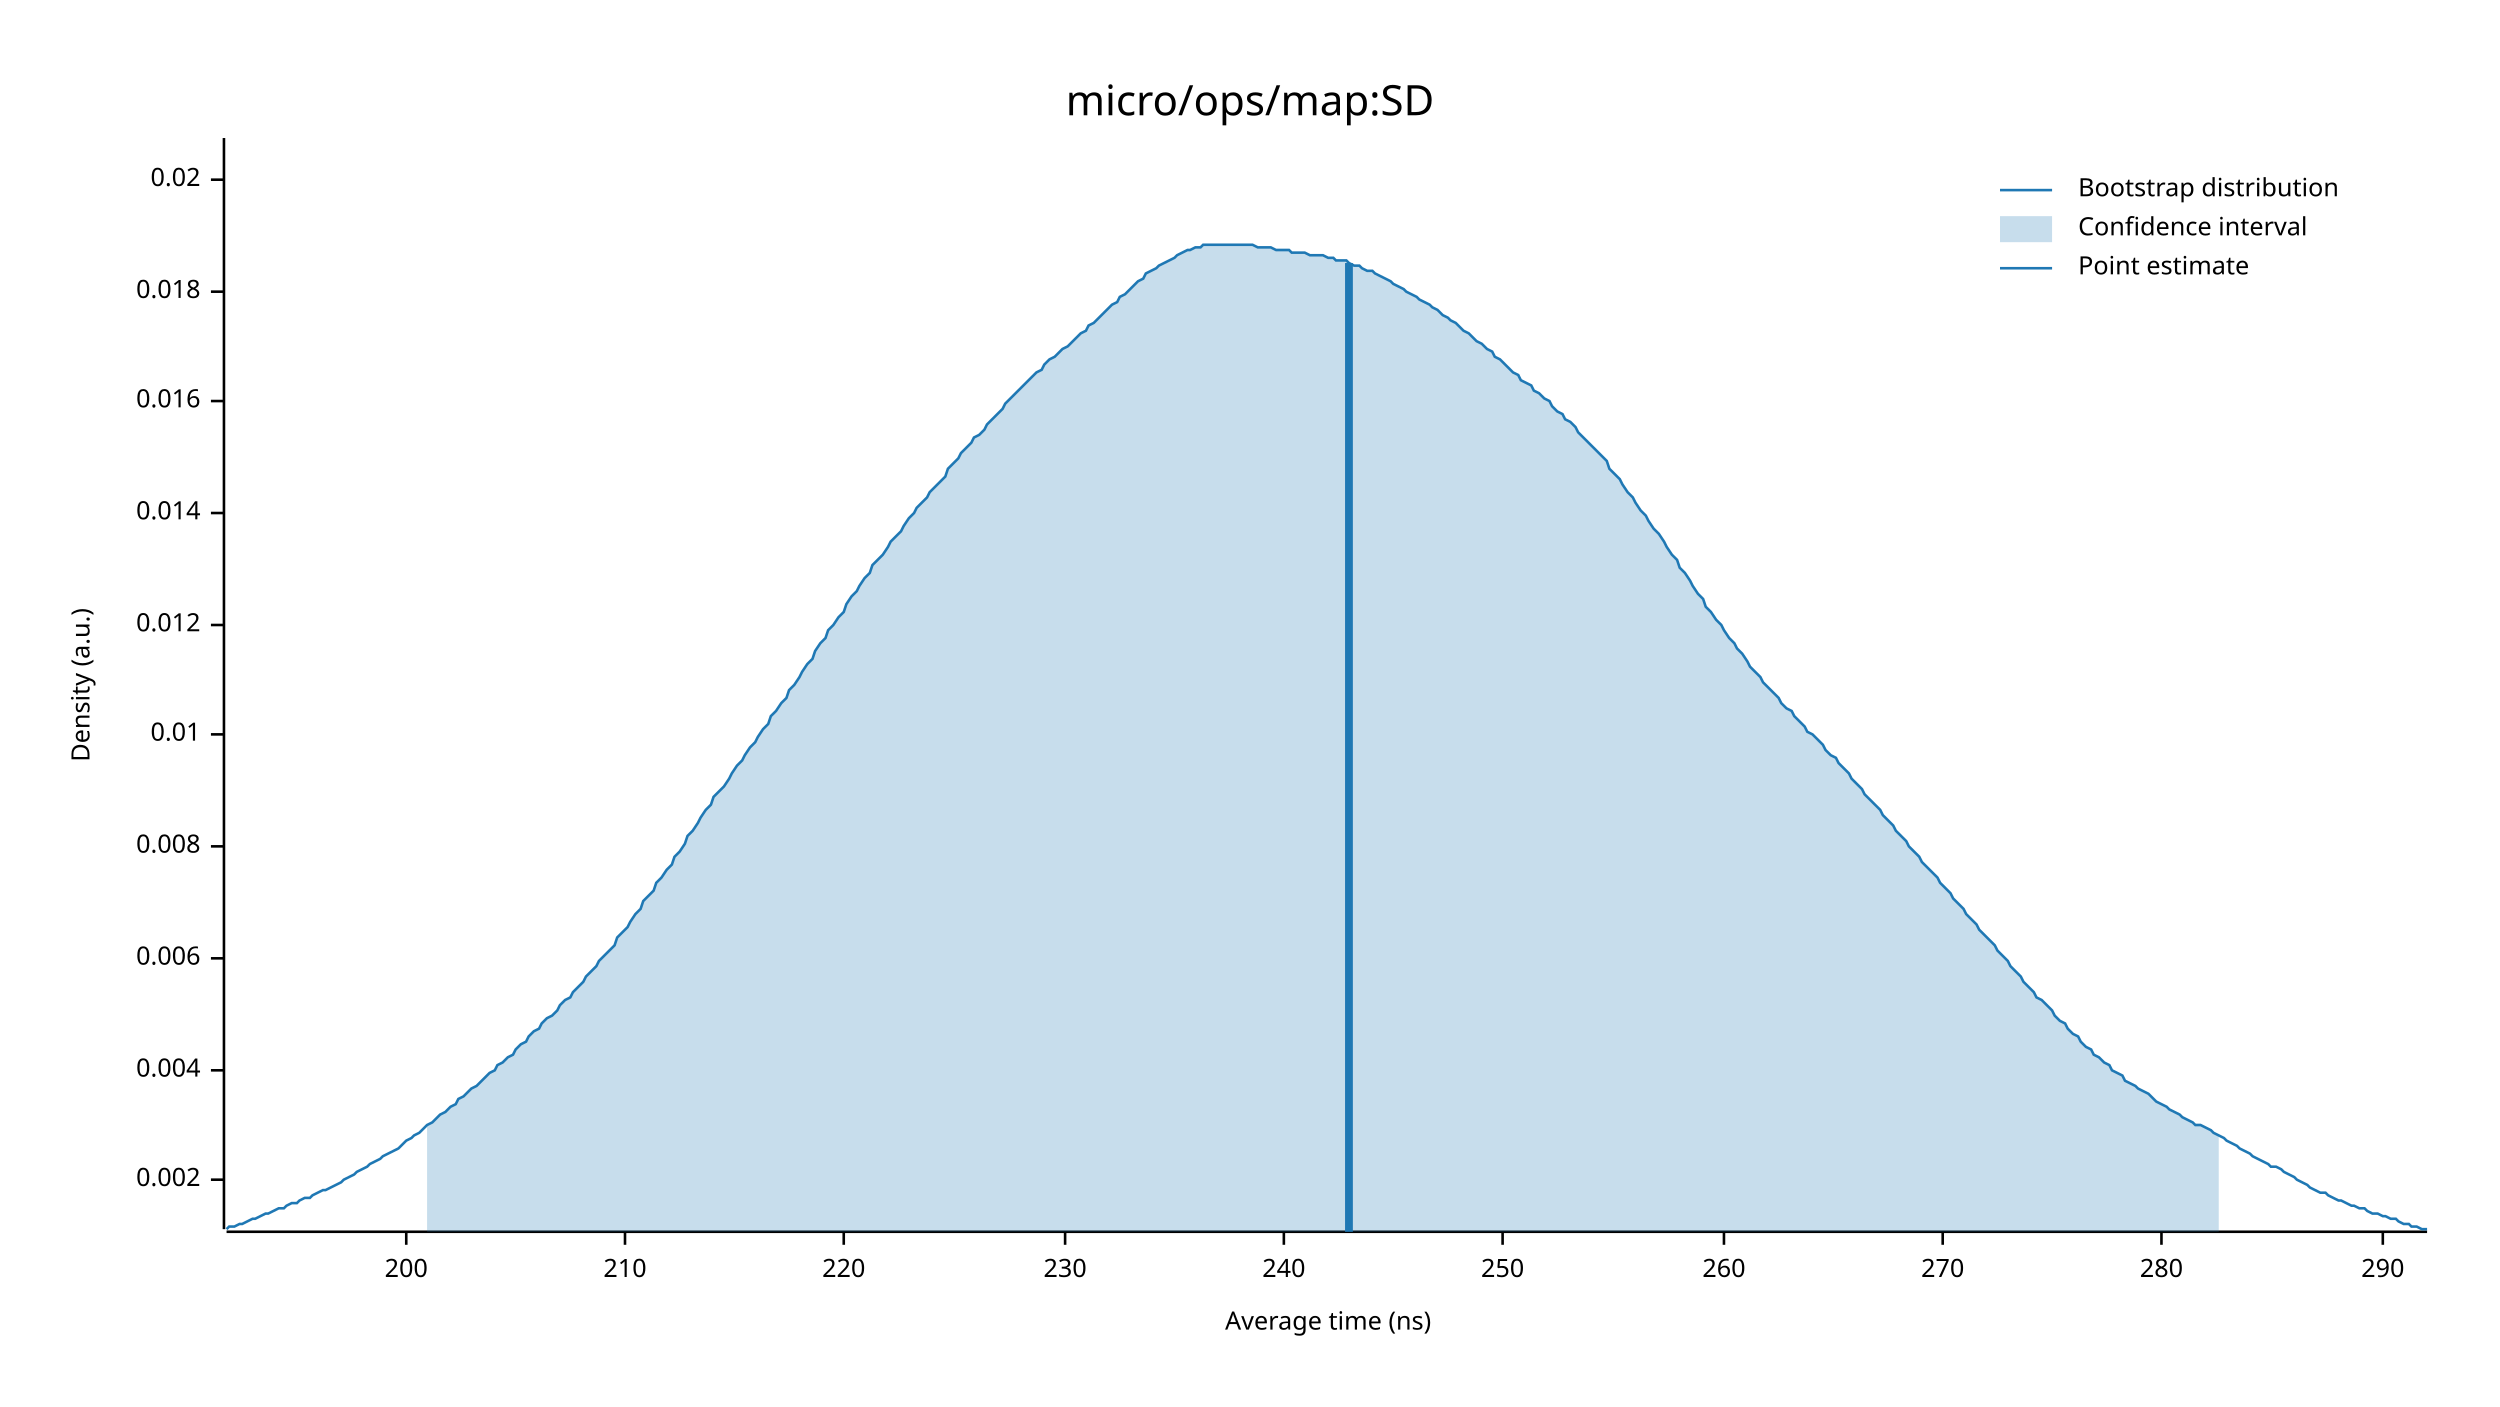
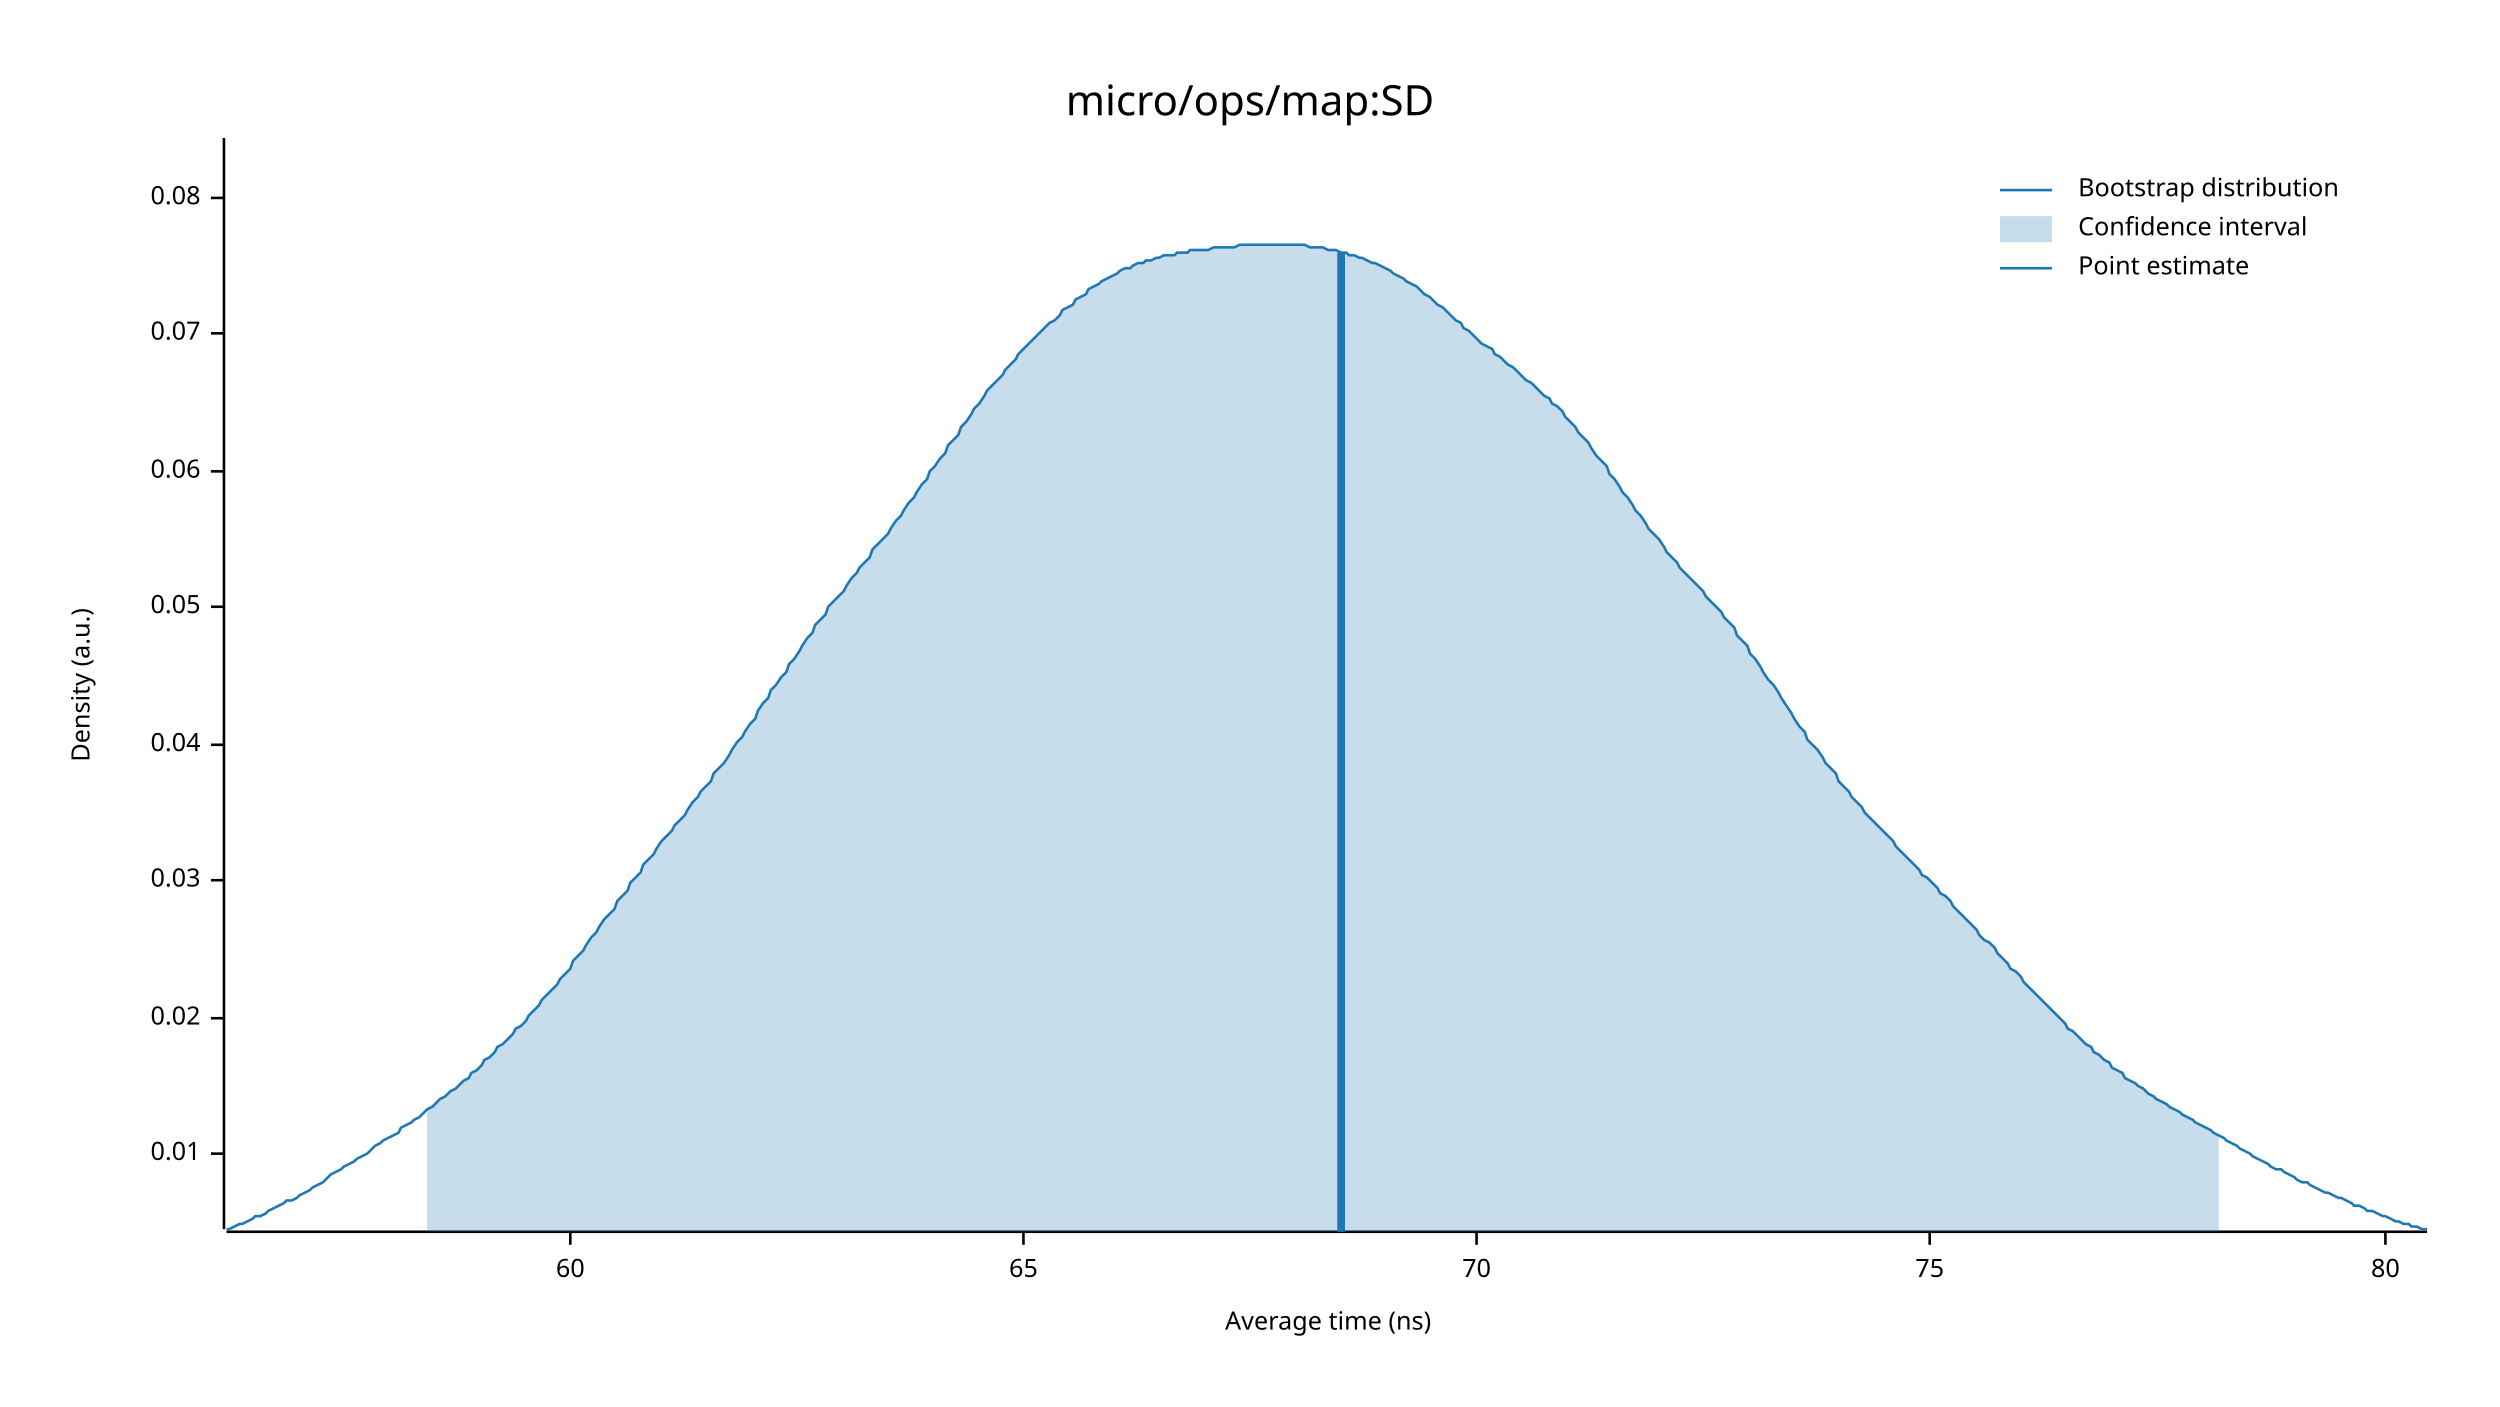
<svg xmlns="http://www.w3.org/2000/svg" width="960" height="540" viewBox="0 0 960 540">
  <text x="480" y="32" dy="0.76em" text-anchor="middle" font-family="sans-serif" font-size="16.129" opacity="1" fill="#000000">
micro/ops/map:SD
</text>
  <text x="27" y="263" dy="0.76em" text-anchor="middle" font-family="sans-serif" font-size="9.677" opacity="1" fill="#000000" transform="rotate(270, 27, 263)">
Density (a.u.)
</text>
  <text x="510" y="513" dy="-0.5ex" text-anchor="middle" font-family="sans-serif" font-size="9.677" opacity="1" fill="#000000">
Average time (ns)
</text>
  <polyline fill="none" opacity="1" stroke="#000000" stroke-width="1" points="86,53 86,472 " />
-   <text x="77" y="453" dy="0.5ex" text-anchor="end" font-family="sans-serif" font-size="9.677" opacity="1" fill="#000000">
- 0.002
- </text>
-   <polyline fill="none" opacity="1" stroke="#000000" stroke-width="1" points="81,453 86,453 " />
-   <text x="77" y="411" dy="0.5ex" text-anchor="end" font-family="sans-serif" font-size="9.677" opacity="1" fill="#000000">
- 0.004
- </text>
-   <polyline fill="none" opacity="1" stroke="#000000" stroke-width="1" points="81,411 86,411 " />
-   <text x="77" y="368" dy="0.5ex" text-anchor="end" font-family="sans-serif" font-size="9.677" opacity="1" fill="#000000">
- 0.006
- </text>
-   <polyline fill="none" opacity="1" stroke="#000000" stroke-width="1" points="81,368 86,368 " />
-   <text x="77" y="325" dy="0.5ex" text-anchor="end" font-family="sans-serif" font-size="9.677" opacity="1" fill="#000000">
- 0.008
- </text>
-   <polyline fill="none" opacity="1" stroke="#000000" stroke-width="1" points="81,325 86,325 " />
-   <text x="77" y="282" dy="0.5ex" text-anchor="end" font-family="sans-serif" font-size="9.677" opacity="1" fill="#000000">
+   <text x="77" y="443" dy="0.5ex" text-anchor="end" font-family="sans-serif" font-size="9.677" opacity="1" fill="#000000">
0.01
</text>
-   <polyline fill="none" opacity="1" stroke="#000000" stroke-width="1" points="81,282 86,282 " />
-   <text x="77" y="240" dy="0.5ex" text-anchor="end" font-family="sans-serif" font-size="9.677" opacity="1" fill="#000000">
- 0.012
- </text>
-   <polyline fill="none" opacity="1" stroke="#000000" stroke-width="1" points="81,240 86,240 " />
-   <text x="77" y="197" dy="0.5ex" text-anchor="end" font-family="sans-serif" font-size="9.677" opacity="1" fill="#000000">
- 0.014
- </text>
-   <polyline fill="none" opacity="1" stroke="#000000" stroke-width="1" points="81,197 86,197 " />
-   <text x="77" y="154" dy="0.5ex" text-anchor="end" font-family="sans-serif" font-size="9.677" opacity="1" fill="#000000">
- 0.016
- </text>
-   <polyline fill="none" opacity="1" stroke="#000000" stroke-width="1" points="81,154 86,154 " />
-   <text x="77" y="112" dy="0.5ex" text-anchor="end" font-family="sans-serif" font-size="9.677" opacity="1" fill="#000000">
- 0.018
- </text>
-   <polyline fill="none" opacity="1" stroke="#000000" stroke-width="1" points="81,112 86,112 " />
-   <text x="77" y="69" dy="0.5ex" text-anchor="end" font-family="sans-serif" font-size="9.677" opacity="1" fill="#000000">
+   <polyline fill="none" opacity="1" stroke="#000000" stroke-width="1" points="81,443 86,443 " />
+   <text x="77" y="391" dy="0.5ex" text-anchor="end" font-family="sans-serif" font-size="9.677" opacity="1" fill="#000000">
0.02
</text>
-   <polyline fill="none" opacity="1" stroke="#000000" stroke-width="1" points="81,69 86,69 " />
+   <polyline fill="none" opacity="1" stroke="#000000" stroke-width="1" points="81,391 86,391 " />
+   <text x="77" y="338" dy="0.5ex" text-anchor="end" font-family="sans-serif" font-size="9.677" opacity="1" fill="#000000">
+ 0.03
+ </text>
+   <polyline fill="none" opacity="1" stroke="#000000" stroke-width="1" points="81,338 86,338 " />
+   <text x="77" y="286" dy="0.5ex" text-anchor="end" font-family="sans-serif" font-size="9.677" opacity="1" fill="#000000">
+ 0.04
+ </text>
+   <polyline fill="none" opacity="1" stroke="#000000" stroke-width="1" points="81,286 86,286 " />
+   <text x="77" y="233" dy="0.5ex" text-anchor="end" font-family="sans-serif" font-size="9.677" opacity="1" fill="#000000">
+ 0.05
+ </text>
+   <polyline fill="none" opacity="1" stroke="#000000" stroke-width="1" points="81,233 86,233 " />
+   <text x="77" y="181" dy="0.5ex" text-anchor="end" font-family="sans-serif" font-size="9.677" opacity="1" fill="#000000">
+ 0.06
+ </text>
+   <polyline fill="none" opacity="1" stroke="#000000" stroke-width="1" points="81,181 86,181 " />
+   <text x="77" y="128" dy="0.5ex" text-anchor="end" font-family="sans-serif" font-size="9.677" opacity="1" fill="#000000">
+ 0.07
+ </text>
+   <polyline fill="none" opacity="1" stroke="#000000" stroke-width="1" points="81,128 86,128 " />
+   <text x="77" y="76" dy="0.5ex" text-anchor="end" font-family="sans-serif" font-size="9.677" opacity="1" fill="#000000">
+ 0.08
+ </text>
+   <polyline fill="none" opacity="1" stroke="#000000" stroke-width="1" points="81,76 86,76 " />
  <polyline fill="none" opacity="1" stroke="#000000" stroke-width="1" points="87,473 932,473 " />
-   <text x="156" y="483" dy="0.76em" text-anchor="middle" font-family="sans-serif" font-size="9.677" opacity="1" fill="#000000">
- 200
+   <text x="219" y="483" dy="0.76em" text-anchor="middle" font-family="sans-serif" font-size="9.677" opacity="1" fill="#000000">
+ 60
</text>
-   <polyline fill="none" opacity="1" stroke="#000000" stroke-width="1" points="156,473 156,478 " />
-   <text x="240" y="483" dy="0.76em" text-anchor="middle" font-family="sans-serif" font-size="9.677" opacity="1" fill="#000000">
- 210
+   <polyline fill="none" opacity="1" stroke="#000000" stroke-width="1" points="219,473 219,478 " />
+   <text x="393" y="483" dy="0.76em" text-anchor="middle" font-family="sans-serif" font-size="9.677" opacity="1" fill="#000000">
+ 65
</text>
-   <polyline fill="none" opacity="1" stroke="#000000" stroke-width="1" points="240,473 240,478 " />
-   <text x="324" y="483" dy="0.76em" text-anchor="middle" font-family="sans-serif" font-size="9.677" opacity="1" fill="#000000">
- 220
+   <polyline fill="none" opacity="1" stroke="#000000" stroke-width="1" points="393,473 393,478 " />
+   <text x="567" y="483" dy="0.76em" text-anchor="middle" font-family="sans-serif" font-size="9.677" opacity="1" fill="#000000">
+ 70
</text>
-   <polyline fill="none" opacity="1" stroke="#000000" stroke-width="1" points="324,473 324,478 " />
-   <text x="409" y="483" dy="0.76em" text-anchor="middle" font-family="sans-serif" font-size="9.677" opacity="1" fill="#000000">
- 230
+   <polyline fill="none" opacity="1" stroke="#000000" stroke-width="1" points="567,473 567,478 " />
+   <text x="741" y="483" dy="0.76em" text-anchor="middle" font-family="sans-serif" font-size="9.677" opacity="1" fill="#000000">
+ 75
</text>
-   <polyline fill="none" opacity="1" stroke="#000000" stroke-width="1" points="409,473 409,478 " />
-   <text x="493" y="483" dy="0.76em" text-anchor="middle" font-family="sans-serif" font-size="9.677" opacity="1" fill="#000000">
- 240
+   <polyline fill="none" opacity="1" stroke="#000000" stroke-width="1" points="741,473 741,478 " />
+   <text x="916" y="483" dy="0.76em" text-anchor="middle" font-family="sans-serif" font-size="9.677" opacity="1" fill="#000000">
+ 80
</text>
-   <polyline fill="none" opacity="1" stroke="#000000" stroke-width="1" points="493,473 493,478 " />
-   <text x="577" y="483" dy="0.76em" text-anchor="middle" font-family="sans-serif" font-size="9.677" opacity="1" fill="#000000">
- 250
- </text>
-   <polyline fill="none" opacity="1" stroke="#000000" stroke-width="1" points="577,473 577,478 " />
-   <text x="662" y="483" dy="0.76em" text-anchor="middle" font-family="sans-serif" font-size="9.677" opacity="1" fill="#000000">
- 260
- </text>
-   <polyline fill="none" opacity="1" stroke="#000000" stroke-width="1" points="662,473 662,478 " />
-   <text x="746" y="483" dy="0.76em" text-anchor="middle" font-family="sans-serif" font-size="9.677" opacity="1" fill="#000000">
- 270
- </text>
-   <polyline fill="none" opacity="1" stroke="#000000" stroke-width="1" points="746,473 746,478 " />
-   <text x="830" y="483" dy="0.76em" text-anchor="middle" font-family="sans-serif" font-size="9.677" opacity="1" fill="#000000">
- 280
- </text>
-   <polyline fill="none" opacity="1" stroke="#000000" stroke-width="1" points="830,473 830,478 " />
-   <text x="915" y="483" dy="0.76em" text-anchor="middle" font-family="sans-serif" font-size="9.677" opacity="1" fill="#000000">
- 290
- </text>
-   <polyline fill="none" opacity="1" stroke="#000000" stroke-width="1" points="915,473 915,478 " />
-   <polyline fill="none" opacity="1" stroke="#1F78B4" stroke-width="1" points="87,472 88,471 90,471 92,470 93,470 95,469 97,468 98,468 100,467 102,466 103,466 105,465 107,464 109,464 110,463 112,462 114,462 115,461 117,460 119,460 120,459 122,458 124,457 125,457 127,456 129,455 131,454 132,453 134,452 136,451 137,450 139,449 141,448 142,447 144,446 146,445 147,444 149,443 151,442 153,441 154,440 156,438 158,437 159,436 161,435 163,433 164,432 166,431 168,429 169,428 171,427 173,425 175,424 176,422 178,421 180,419 181,418 183,417 185,415 186,414 188,412 190,411 191,409 193,408 195,406 197,405 198,403 200,401 202,400 203,398 205,396 207,395 208,393 210,391 212,390 214,388 215,386 217,384 219,383 220,381 222,379 224,377 225,375 227,373 229,371 230,369 232,367 234,365 236,363 237,360 239,358 241,356 242,354 244,351 246,349 247,346 249,344 251,342 252,339 254,337 256,334 258,332 259,329 261,327 263,324 264,321 266,319 268,316 269,314 271,311 273,309 274,306 276,304 278,302 280,299 281,297 283,294 285,292 286,290 288,287 290,285 291,283 293,280 295,278 296,275 298,273 300,270 302,268 303,265 305,263 307,260 308,258 310,255 312,253 313,250 315,247 317,245 318,242 320,240 322,237 324,235 325,232 327,229 329,227 330,225 332,222 334,220 335,217 337,215 339,213 341,210 342,208 344,206 346,204 347,202 349,199 351,197 352,195 354,193 356,191 357,189 359,187 361,185 363,183 364,180 366,178 368,176 369,174 371,172 373,170 374,168 376,167 378,165 379,163 381,161 383,159 385,157 386,155 388,153 390,151 391,150 393,148 395,146 396,145 398,143 400,142 401,140 403,138 405,137 407,135 408,134 410,133 412,131 413,130 415,128 417,127 418,125 420,124 422,122 423,121 425,119 427,117 429,116 430,114 432,113 434,111 435,110 437,108 439,107 440,105 442,104 444,103 445,102 447,101 449,100 451,99 452,98 454,97 456,96 457,96 459,95 461,95 462,94 464,94 466,94 468,94 469,94 471,94 473,94 474,94 476,94 478,94 479,94 481,94 483,95 484,95 486,95 488,95 490,96 491,96 493,96 495,96 496,97 498,97 500,97 501,97 503,98 505,98 506,98 508,98 510,99 512,99 513,100 515,100 517,100 518,101 520,102 522,102 523,103 525,104 527,104 528,105 530,106 532,107 534,108 535,109 537,110 539,111 540,112 542,113 544,114 545,115 547,116 549,117 550,118 552,119 554,121 556,122 557,123 559,124 561,126 562,127 564,128 566,130 567,131 569,132 571,134 573,135 574,137 576,138 578,140 579,141 581,143 583,144 584,146 586,147 588,148 589,150 591,151 593,153 595,154 596,156 598,158 600,159 601,161 603,162 605,164 606,166 608,168 610,170 611,171 613,173 615,175 617,177 618,180 620,182 622,184 623,186 625,189 627,191 628,193 630,196 632,198 633,200 635,203 637,205 639,208 640,210 642,213 644,215 645,218 647,220 649,223 650,225 652,228 654,230 655,233 657,235 659,238 661,240 662,242 664,245 666,247 667,249 669,251 671,254 672,256 674,258 676,260 677,262 679,264 681,266 683,268 684,270 686,272 688,273 689,275 691,277 693,279 694,281 696,282 698,284 700,286 701,288 703,290 705,291 706,293 708,295 710,297 711,299 713,301 715,303 716,305 718,307 720,309 722,311 723,313 725,315 727,317 728,319 730,321 732,323 733,325 735,327 737,329 738,331 740,333 742,335 744,337 745,339 747,341 749,343 750,345 752,347 754,349 755,351 757,353 759,355 760,357 762,359 764,361 766,363 767,365 769,367 771,369 772,371 774,373 776,375 777,377 779,379 781,381 782,383 784,384 786,386 788,388 789,390 791,392 793,393 794,395 796,397 798,398 799,400 801,402 803,403 804,405 806,406 808,408 810,409 811,411 813,412 815,413 816,415 818,416 820,417 821,418 823,419 825,420 827,422 828,423 830,424 832,425 833,426 835,427 837,428 838,429 840,430 842,431 843,432 845,432 847,433 849,434 850,435 852,436 854,437 855,438 857,439 859,440 860,441 862,442 864,443 865,444 867,445 869,446 871,447 872,448 874,448 876,449 877,450 879,451 881,452 882,453 884,454 886,455 887,456 889,457 891,458 893,458 894,459 896,460 898,461 899,461 901,462 903,463 904,463 906,464 908,464 909,465 911,466 913,466 915,467 916,467 918,468 920,468 921,469 923,470 925,470 926,471 928,471 930,472 932,472 " />
-   <polygon opacity="0.25" fill="#1F78B4" points="164,432 166,431 168,429 169,428 171,427 173,425 175,424 176,422 178,421 180,419 181,418 183,417 185,415 186,414 188,412 190,411 191,409 193,408 195,406 197,405 198,403 200,401 202,400 203,398 205,396 207,395 208,393 210,391 212,390 214,388 215,386 217,384 219,383 220,381 222,379 224,377 225,375 227,373 229,371 230,369 232,367 234,365 236,363 237,360 239,358 241,356 242,354 244,351 246,349 247,346 249,344 251,342 252,339 254,337 256,334 258,332 259,329 261,327 263,324 264,321 266,319 268,316 269,314 271,311 273,309 274,306 276,304 278,302 280,299 281,297 283,294 285,292 286,290 288,287 290,285 291,283 293,280 295,278 296,275 298,273 300,270 302,268 303,265 305,263 307,260 308,258 310,255 312,253 313,250 315,247 317,245 318,242 320,240 322,237 324,235 325,232 327,229 329,227 330,225 332,222 334,220 335,217 337,215 339,213 341,210 342,208 344,206 346,204 347,202 349,199 351,197 352,195 354,193 356,191 357,189 359,187 361,185 363,183 364,180 366,178 368,176 369,174 371,172 373,170 374,168 376,167 378,165 379,163 381,161 383,159 385,157 386,155 388,153 390,151 391,150 393,148 395,146 396,145 398,143 400,142 401,140 403,138 405,137 407,135 408,134 410,133 412,131 413,130 415,128 417,127 418,125 420,124 422,122 423,121 425,119 427,117 429,116 430,114 432,113 434,111 435,110 437,108 439,107 440,105 442,104 444,103 445,102 447,101 449,100 451,99 452,98 454,97 456,96 457,96 459,95 461,95 462,94 464,94 466,94 468,94 469,94 471,94 473,94 474,94 476,94 478,94 479,94 481,94 483,95 484,95 486,95 488,95 490,96 491,96 493,96 495,96 496,97 498,97 500,97 501,97 503,98 505,98 506,98 508,98 510,99 512,99 513,100 515,100 517,100 518,101 520,102 522,102 523,103 525,104 527,104 528,105 530,106 532,107 534,108 535,109 537,110 539,111 540,112 542,113 544,114 545,115 547,116 549,117 550,118 552,119 554,121 556,122 557,123 559,124 561,126 562,127 564,128 566,130 567,131 569,132 571,134 573,135 574,137 576,138 578,140 579,141 581,143 583,144 584,146 586,147 588,148 589,150 591,151 593,153 595,154 596,156 598,158 600,159 601,161 603,162 605,164 606,166 608,168 610,170 611,171 613,173 615,175 617,177 618,180 620,182 622,184 623,186 625,189 627,191 628,193 630,196 632,198 633,200 635,203 637,205 639,208 640,210 642,213 644,215 645,218 647,220 649,223 650,225 652,228 654,230 655,233 657,235 659,238 661,240 662,242 664,245 666,247 667,249 669,251 671,254 672,256 674,258 676,260 677,262 679,264 681,266 683,268 684,270 686,272 688,273 689,275 691,277 693,279 694,281 696,282 698,284 700,286 701,288 703,290 705,291 706,293 708,295 710,297 711,299 713,301 715,303 716,305 718,307 720,309 722,311 723,313 725,315 727,317 728,319 730,321 732,323 733,325 735,327 737,329 738,331 740,333 742,335 744,337 745,339 747,341 749,343 750,345 752,347 754,349 755,351 757,353 759,355 760,357 762,359 764,361 766,363 767,365 769,367 771,369 772,371 774,373 776,375 777,377 779,379 781,381 782,383 784,384 786,386 788,388 789,390 791,392 793,393 794,395 796,397 798,398 799,400 801,402 803,403 804,405 806,406 808,408 810,409 811,411 813,412 815,413 816,415 818,416 820,417 821,418 823,419 825,420 827,422 828,423 830,424 832,425 833,426 835,427 837,428 838,429 840,430 842,431 843,432 845,432 847,433 849,434 850,435 852,436 852,473 164,473 " />
-   <polyline fill="none" opacity="1" stroke="#1F78B4" stroke-width="3" points="518,473 518,101 " />
+   <polyline fill="none" opacity="1" stroke="#000000" stroke-width="1" points="916,473 916,478 " />
+   <polyline fill="none" opacity="1" stroke="#1F78B4" stroke-width="1" points="87,472 88,472 90,471 92,470 93,470 95,469 97,468 98,467 100,467 102,466 103,465 105,464 107,463 109,462 110,461 112,461 114,460 115,459 117,458 119,457 120,456 122,455 124,454 125,453 127,451 129,450 131,449 132,448 134,447 136,446 137,445 139,444 141,443 142,442 144,440 146,439 147,438 149,437 151,436 153,435 154,433 156,432 158,431 159,430 161,429 163,427 164,426 166,425 168,423 169,422 171,421 173,419 175,418 176,417 178,415 180,414 181,412 183,411 185,409 186,407 188,406 190,404 191,402 193,401 195,399 197,397 198,395 200,394 202,392 203,390 205,388 207,386 208,384 210,382 212,380 214,378 215,376 217,374 219,372 220,369 222,367 224,365 225,363 227,360 229,358 230,356 232,353 234,351 236,349 237,346 239,344 241,342 242,339 244,337 246,335 247,332 249,330 251,328 252,326 254,323 256,321 258,319 259,317 261,315 263,313 264,311 266,308 268,306 269,304 271,302 273,300 274,297 276,295 278,293 280,290 281,288 283,285 285,283 286,281 288,278 290,276 291,273 293,270 295,268 296,265 298,263 300,260 302,258 303,255 305,253 307,250 308,248 310,245 312,243 313,240 315,238 317,236 318,233 320,231 322,229 324,227 325,225 327,222 329,220 330,218 332,216 334,214 335,211 337,209 339,207 341,205 342,203 344,200 346,198 347,196 349,193 351,191 352,189 354,186 356,184 357,181 359,179 361,176 363,174 364,171 366,169 368,167 369,164 371,162 373,159 374,157 376,155 378,152 379,150 381,148 383,146 385,144 386,142 388,140 390,138 391,136 393,134 395,132 396,131 398,129 400,127 401,126 403,124 405,123 407,121 408,119 410,118 412,117 413,115 415,114 417,113 418,111 420,110 422,109 423,108 425,107 427,106 429,105 430,104 432,103 434,103 435,102 437,101 439,101 440,100 442,100 444,99 445,99 447,98 449,98 451,98 452,97 454,97 456,97 457,96 459,96 461,96 462,96 464,96 466,95 468,95 469,95 471,95 473,95 474,95 476,94 478,94 479,94 481,94 483,94 484,94 486,94 488,94 490,94 491,94 493,94 495,94 496,94 498,94 500,94 501,94 503,95 505,95 506,95 508,95 510,96 512,96 513,96 515,97 517,97 518,98 520,98 522,99 523,99 525,100 527,101 528,101 530,102 532,103 534,104 535,105 537,106 539,107 540,108 542,109 544,110 545,111 547,113 549,114 550,115 552,117 554,118 556,120 557,121 559,123 561,124 562,126 564,127 566,129 567,130 569,132 571,133 573,134 574,136 576,137 578,139 579,140 581,141 583,143 584,144 586,146 588,147 589,148 591,150 593,152 595,153 596,155 598,156 600,158 601,160 603,162 605,164 606,166 608,168 610,170 611,172 613,175 615,177 617,179 618,182 620,184 622,187 623,189 625,191 627,194 628,196 630,198 632,201 633,203 635,205 637,207 639,210 640,212 642,214 644,216 645,218 647,220 649,222 650,223 652,225 654,227 655,229 657,231 659,233 661,235 662,237 664,239 666,241 667,244 669,246 671,248 672,251 674,253 676,256 677,258 679,261 681,263 683,266 684,268 686,271 688,274 689,276 691,279 693,281 694,284 696,286 698,288 700,291 701,293 703,295 705,297 706,300 708,302 710,304 711,306 713,308 715,310 716,312 718,314 720,316 722,318 723,319 725,321 727,323 728,325 730,327 732,329 733,330 735,332 737,334 738,336 740,337 742,339 744,341 745,343 747,344 749,346 750,348 752,350 754,352 755,353 757,355 759,357 760,359 762,361 764,362 766,364 767,366 769,368 771,370 772,372 774,373 776,375 777,377 779,379 781,381 782,382 784,384 786,386 788,388 789,389 791,391 793,393 794,395 796,396 798,398 799,399 801,401 803,402 804,404 806,405 808,407 810,408 811,410 813,411 815,412 816,414 818,415 820,416 821,417 823,418 825,420 827,421 828,422 830,423 832,424 833,425 835,426 837,427 838,428 840,429 842,430 843,431 845,432 847,433 849,434 850,435 852,436 854,437 855,438 857,439 859,440 860,441 862,442 864,443 865,444 867,445 869,446 871,447 872,448 874,449 876,449 877,450 879,451 881,452 882,453 884,454 886,454 887,455 889,456 891,457 893,458 894,458 896,459 898,460 899,460 901,461 903,462 904,463 906,463 908,464 909,465 911,465 913,466 915,467 916,467 918,468 920,469 921,469 923,470 925,470 926,471 928,471 930,472 932,472 " />
+   <polygon opacity="0.25" fill="#1F78B4" points="164,426 166,425 168,423 169,422 171,421 173,419 175,418 176,417 178,415 180,414 181,412 183,411 185,409 186,407 188,406 190,404 191,402 193,401 195,399 197,397 198,395 200,394 202,392 203,390 205,388 207,386 208,384 210,382 212,380 214,378 215,376 217,374 219,372 220,369 222,367 224,365 225,363 227,360 229,358 230,356 232,353 234,351 236,349 237,346 239,344 241,342 242,339 244,337 246,335 247,332 249,330 251,328 252,326 254,323 256,321 258,319 259,317 261,315 263,313 264,311 266,308 268,306 269,304 271,302 273,300 274,297 276,295 278,293 280,290 281,288 283,285 285,283 286,281 288,278 290,276 291,273 293,270 295,268 296,265 298,263 300,260 302,258 303,255 305,253 307,250 308,248 310,245 312,243 313,240 315,238 317,236 318,233 320,231 322,229 324,227 325,225 327,222 329,220 330,218 332,216 334,214 335,211 337,209 339,207 341,205 342,203 344,200 346,198 347,196 349,193 351,191 352,189 354,186 356,184 357,181 359,179 361,176 363,174 364,171 366,169 368,167 369,164 371,162 373,159 374,157 376,155 378,152 379,150 381,148 383,146 385,144 386,142 388,140 390,138 391,136 393,134 395,132 396,131 398,129 400,127 401,126 403,124 405,123 407,121 408,119 410,118 412,117 413,115 415,114 417,113 418,111 420,110 422,109 423,108 425,107 427,106 429,105 430,104 432,103 434,103 435,102 437,101 439,101 440,100 442,100 444,99 445,99 447,98 449,98 451,98 452,97 454,97 456,97 457,96 459,96 461,96 462,96 464,96 466,95 468,95 469,95 471,95 473,95 474,95 476,94 478,94 479,94 481,94 483,94 484,94 486,94 488,94 490,94 491,94 493,94 495,94 496,94 498,94 500,94 501,94 503,95 505,95 506,95 508,95 510,96 512,96 513,96 515,97 517,97 518,98 520,98 522,99 523,99 525,100 527,101 528,101 530,102 532,103 534,104 535,105 537,106 539,107 540,108 542,109 544,110 545,111 547,113 549,114 550,115 552,117 554,118 556,120 557,121 559,123 561,124 562,126 564,127 566,129 567,130 569,132 571,133 573,134 574,136 576,137 578,139 579,140 581,141 583,143 584,144 586,146 588,147 589,148 591,150 593,152 595,153 596,155 598,156 600,158 601,160 603,162 605,164 606,166 608,168 610,170 611,172 613,175 615,177 617,179 618,182 620,184 622,187 623,189 625,191 627,194 628,196 630,198 632,201 633,203 635,205 637,207 639,210 640,212 642,214 644,216 645,218 647,220 649,222 650,223 652,225 654,227 655,229 657,231 659,233 661,235 662,237 664,239 666,241 667,244 669,246 671,248 672,251 674,253 676,256 677,258 679,261 681,263 683,266 684,268 686,271 688,274 689,276 691,279 693,281 694,284 696,286 698,288 700,291 701,293 703,295 705,297 706,300 708,302 710,304 711,306 713,308 715,310 716,312 718,314 720,316 722,318 723,319 725,321 727,323 728,325 730,327 732,329 733,330 735,332 737,334 738,336 740,337 742,339 744,341 745,343 747,344 749,346 750,348 752,350 754,352 755,353 757,355 759,357 760,359 762,361 764,362 766,364 767,366 769,368 771,370 772,372 774,373 776,375 777,377 779,379 781,381 782,382 784,384 786,386 788,388 789,389 791,391 793,393 794,395 796,396 798,398 799,399 801,401 803,402 804,404 806,405 808,407 810,408 811,410 813,411 815,412 816,414 818,415 820,416 821,417 823,418 825,420 827,421 828,422 830,423 832,424 833,425 835,426 837,427 838,428 840,429 842,430 843,431 845,432 847,433 849,434 850,435 852,436 852,473 164,473 " />
+   <polyline fill="none" opacity="1" stroke="#1F78B4" stroke-width="3" points="515,473 515,97 " />
  <text x="798" y="68" dy="0.76em" text-anchor="start" font-family="sans-serif" font-size="9.677" opacity="1" fill="#000000">
Bootstrap distribution
</text>
  <text x="798" y="83" dy="0.76em" text-anchor="start" font-family="sans-serif" font-size="9.677" opacity="1" fill="#000000">
Confidence interval
</text>
  <text x="798" y="98" dy="0.76em" text-anchor="start" font-family="sans-serif" font-size="9.677" opacity="1" fill="#000000">
Point estimate
</text>
  <polyline fill="none" opacity="1" stroke="#1F78B4" stroke-width="1" points="768,73 788,73 " />
  <rect x="768" y="83" width="20" height="10" opacity="0.25" fill="#1F78B4" stroke="none" />
  <polyline fill="none" opacity="1" stroke="#1F78B4" stroke-width="1" points="768,103 788,103 " />
</svg>
